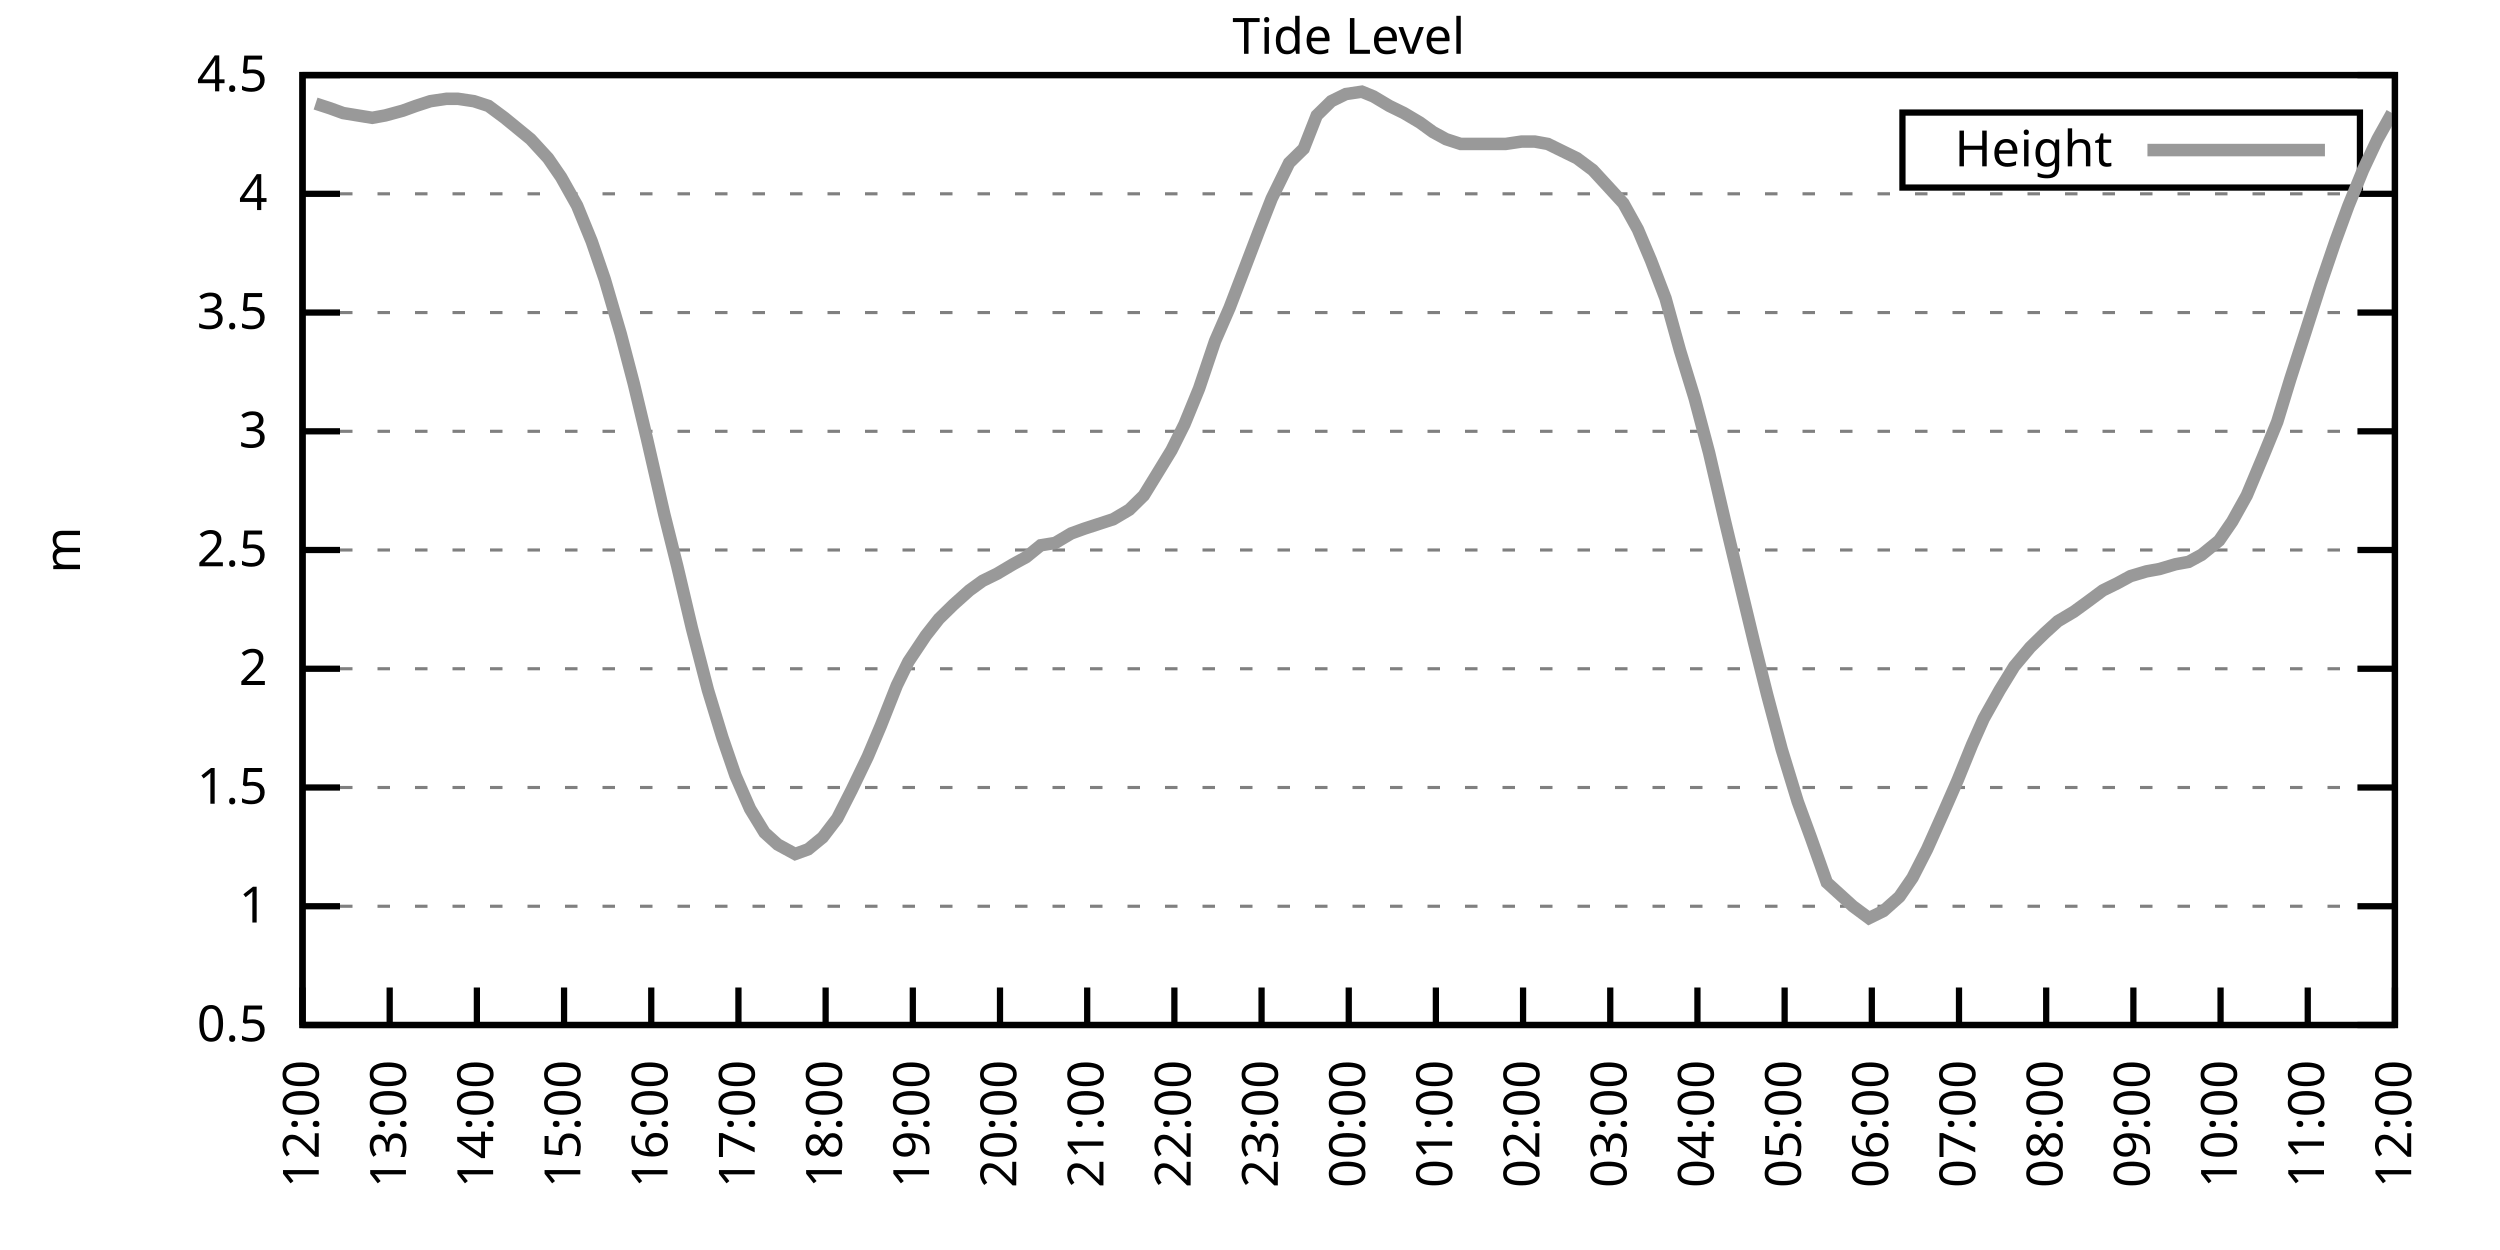
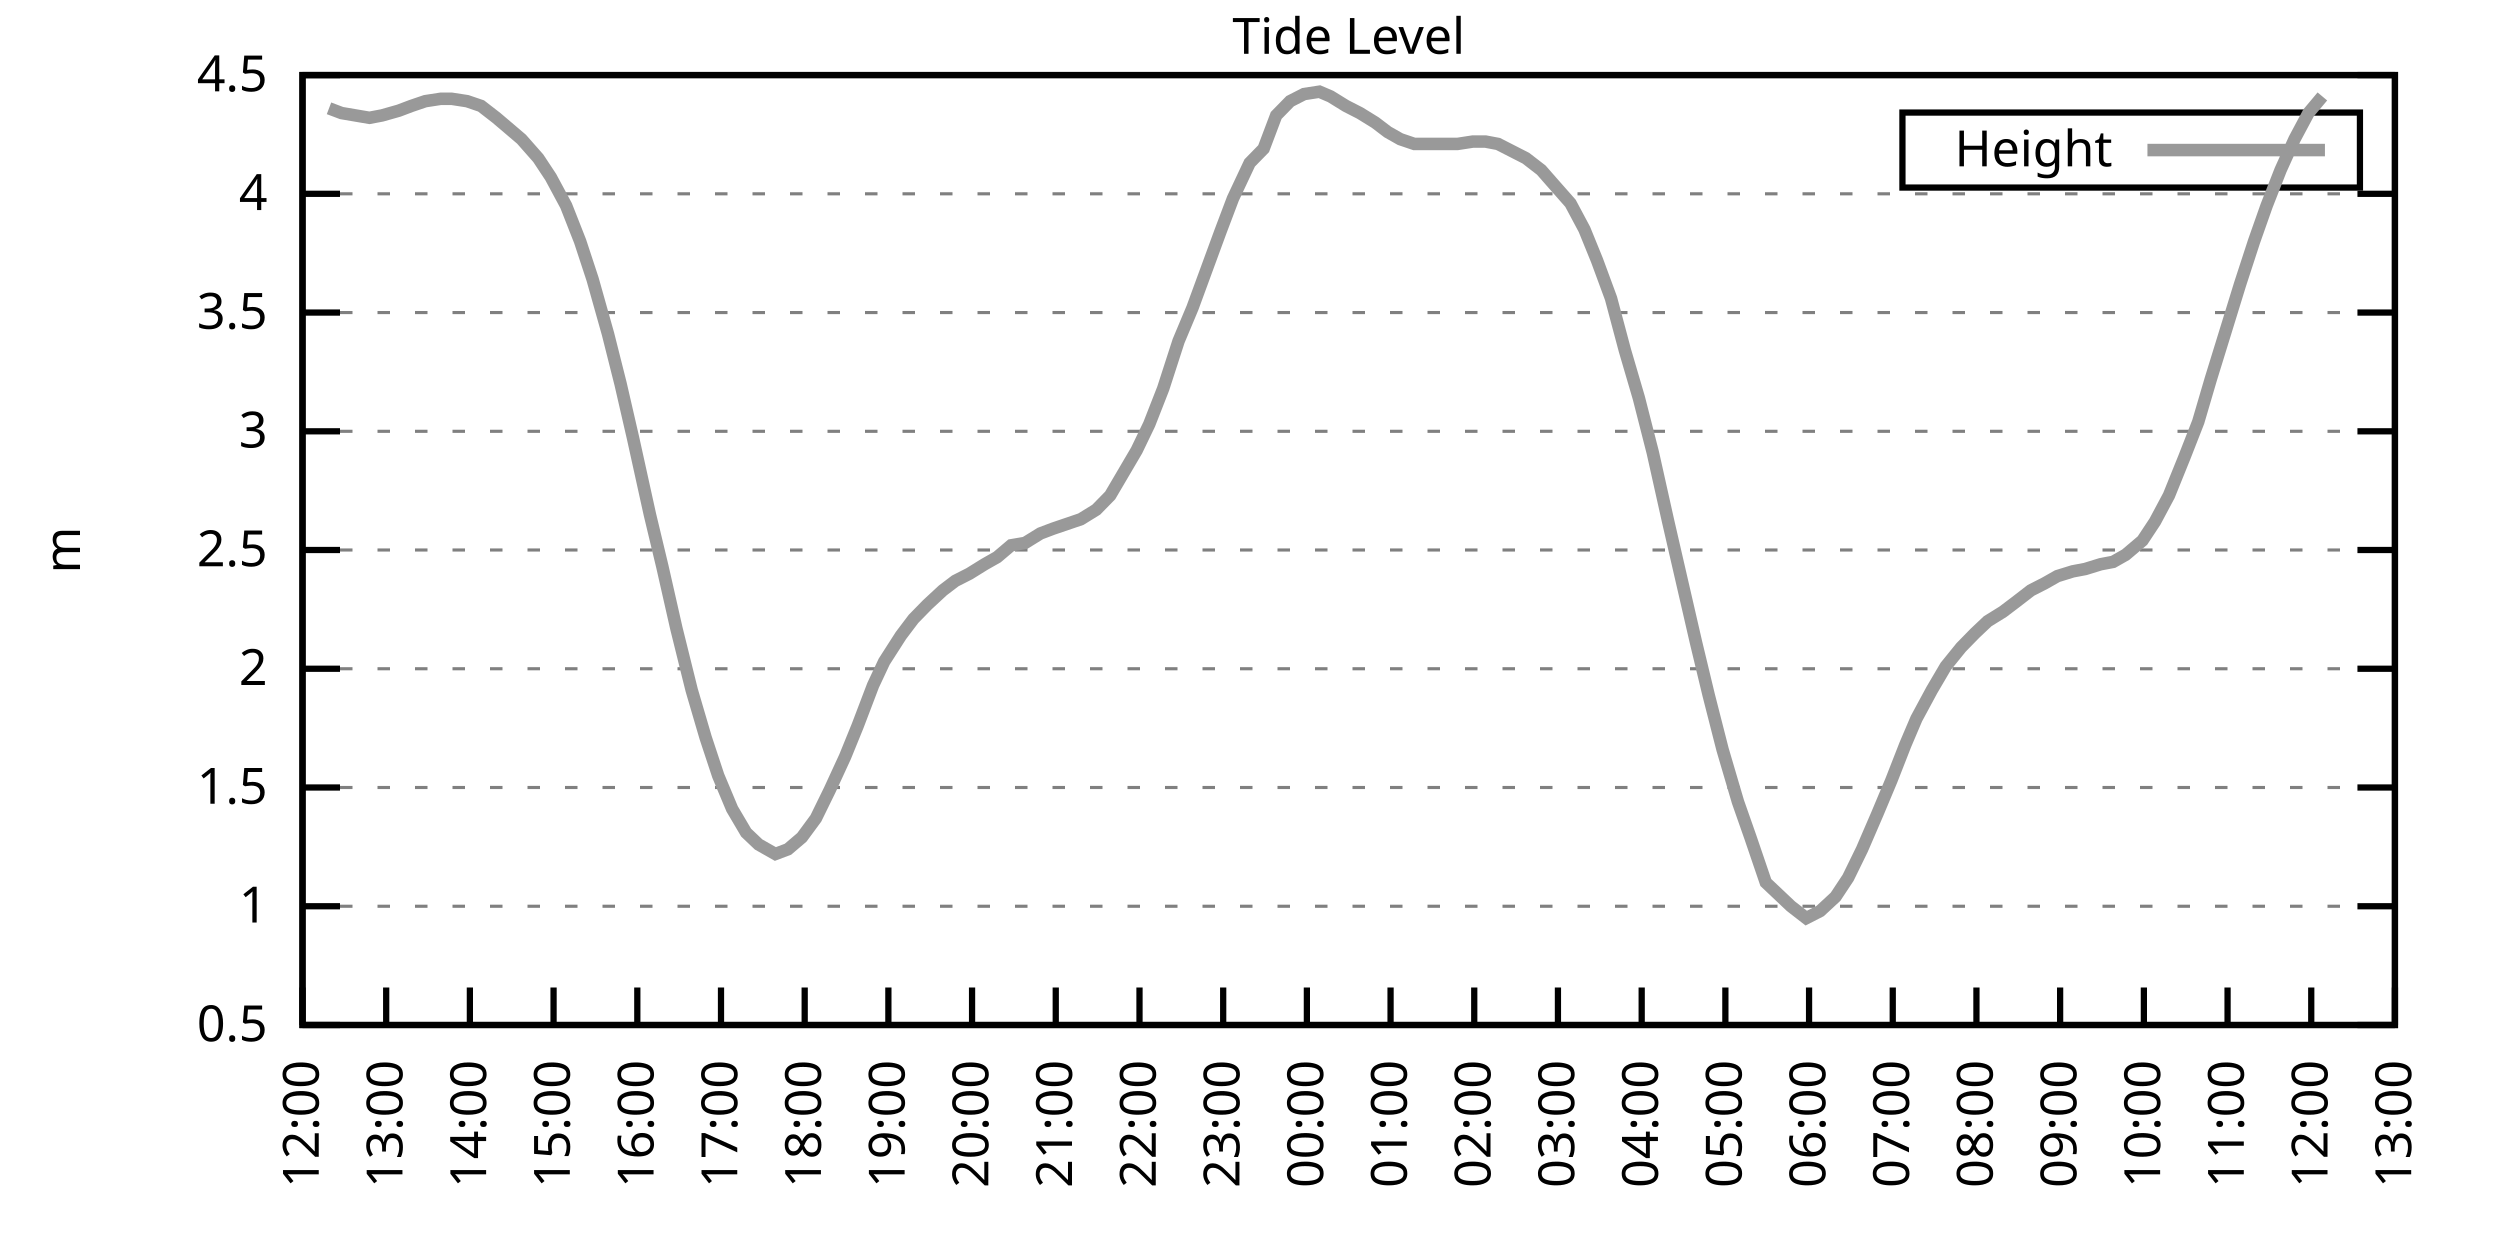
<svg xmlns="http://www.w3.org/2000/svg" xmlns:xlink="http://www.w3.org/1999/xlink" width="400" height="200" viewBox="0 0 400 200">
  <g id="gnuplot_canvas">
    <rect x="0" y="0" width="400" height="200" fill="none" />
    <defs>
      <circle id="gpDot" r="0.5" stroke-width="0.5" stroke="currentColor" />
      <path id="gpPt0" stroke-width="0.333" stroke="currentColor" d="M-1,0 h2 M0,-1 v2" />
      <path id="gpPt1" stroke-width="0.333" stroke="currentColor" d="M-1,-1 L1,1 M1,-1 L-1,1" />
      <path id="gpPt2" stroke-width="0.333" stroke="currentColor" d="M-1,0 L1,0 M0,-1 L0,1 M-1,-1 L1,1 M-1,1 L1,-1" />
      <rect id="gpPt3" stroke-width="0.333" stroke="currentColor" x="-1" y="-1" width="2" height="2" />
      <rect id="gpPt4" stroke-width="0.333" stroke="currentColor" fill="currentColor" x="-1" y="-1" width="2" height="2" />
      <circle id="gpPt5" stroke-width="0.333" stroke="currentColor" cx="0" cy="0" r="1" />
      <use xlink:href="#gpPt5" id="gpPt6" fill="currentColor" stroke="none" />
      <path id="gpPt7" stroke-width="0.333" stroke="currentColor" d="M0,-1.33 L-1.33,0.67 L1.33,0.67 z" />
      <use xlink:href="#gpPt7" id="gpPt8" fill="currentColor" stroke="none" />
      <use xlink:href="#gpPt7" id="gpPt9" stroke="currentColor" transform="rotate(180)" />
      <use xlink:href="#gpPt9" id="gpPt10" fill="currentColor" stroke="none" />
      <use xlink:href="#gpPt3" id="gpPt11" stroke="currentColor" transform="rotate(45)" />
      <use xlink:href="#gpPt11" id="gpPt12" fill="currentColor" stroke="none" />
      <path id="gpPt13" stroke-width="0.333" stroke="currentColor" d="M0,1.330 L1.265,0.411 L0.782,-1.067 L-0.782,-1.076 L-1.265,0.411 z" />
      <use xlink:href="#gpPt13" id="gpPt14" fill="currentColor" stroke="none" />
      <filter id="textbox" filterUnits="objectBoundingBox" x="0" y="0" height="1" width="1">
        <feFlood flood-color="white" flood-opacity="1" result="bgnd" />
        <feComposite in="SourceGraphic" in2="bgnd" operator="atop" />
      </filter>
      <filter id="greybox" filterUnits="objectBoundingBox" x="0" y="0" height="1" width="1">
        <feFlood flood-color="lightgrey" flood-opacity="1" result="grey" />
        <feComposite in="SourceGraphic" in2="grey" operator="atop" />
      </filter>
    </defs>
    <g fill="none" color="white" stroke="currentColor" stroke-width="1.00" stroke-linecap="butt" stroke-linejoin="miter">
</g>
    <g fill="none" color="black" stroke="currentColor" stroke-width="1.00" stroke-linecap="butt" stroke-linejoin="miter">
      <g stroke="none" shape-rendering="crispEdges">
        <polygon fill="rgb(255, 255, 255)" points="48.40,164.00 383.18,164.00 383.18,12.02 48.40,12.02 " />
      </g>
    </g>
    <g fill="none" color="black" stroke="currentColor" stroke-width="1.00" stroke-linecap="butt" stroke-linejoin="miter">
</g>
    <g fill="none" color="black" stroke="black" stroke-width="0.50" stroke-linecap="butt" stroke-linejoin="miter">
</g>
    <g fill="none" color="gray" stroke="currentColor" stroke-width="0.50" stroke-linecap="butt" stroke-linejoin="miter">
      <path stroke="gray" stroke-dasharray="2,4" class="gridline" d="M48.40,164.00 L383.19,164.00  " />
    </g>
    <g fill="none" color="gray" stroke="gray" stroke-width="1.00" stroke-linecap="butt" stroke-linejoin="miter">
</g>
    <g fill="none" color="black" stroke="currentColor" stroke-width="1.00" stroke-linecap="butt" stroke-linejoin="miter">
      <path stroke="black" d="M48.40,164.00 L54.40,164.00 M383.19,164.00 L377.19,164.00  " />
      <g transform="translate(42.80,166.60)" stroke="none" fill="black" font-family="Sans" font-size="8.00" text-anchor="end">
        <text>
          <tspan font-family="Sans"> 0.5</tspan>
        </text>
      </g>
    </g>
    <g fill="none" color="black" stroke="currentColor" stroke-width="1.00" stroke-linecap="butt" stroke-linejoin="miter">
</g>
    <g fill="none" color="black" stroke="black" stroke-width="0.50" stroke-linecap="butt" stroke-linejoin="miter">
</g>
    <g fill="none" color="gray" stroke="currentColor" stroke-width="0.50" stroke-linecap="butt" stroke-linejoin="miter">
      <path stroke="gray" stroke-dasharray="2,4" class="gridline" d="M48.40,145.00 L383.19,145.00  " />
    </g>
    <g fill="none" color="gray" stroke="gray" stroke-width="1.00" stroke-linecap="butt" stroke-linejoin="miter">
</g>
    <g fill="none" color="black" stroke="currentColor" stroke-width="1.00" stroke-linecap="butt" stroke-linejoin="miter">
      <path stroke="black" d="M48.40,145.00 L54.40,145.00 M383.19,145.00 L377.19,145.00  " />
      <g transform="translate(42.80,147.60)" stroke="none" fill="black" font-family="Sans" font-size="8.00" text-anchor="end">
        <text>
          <tspan font-family="Sans"> 1</tspan>
        </text>
      </g>
    </g>
    <g fill="none" color="black" stroke="currentColor" stroke-width="1.00" stroke-linecap="butt" stroke-linejoin="miter">
</g>
    <g fill="none" color="black" stroke="black" stroke-width="0.50" stroke-linecap="butt" stroke-linejoin="miter">
</g>
    <g fill="none" color="gray" stroke="currentColor" stroke-width="0.50" stroke-linecap="butt" stroke-linejoin="miter">
      <path stroke="gray" stroke-dasharray="2,4" class="gridline" d="M48.40,126.00 L383.19,126.00  " />
    </g>
    <g fill="none" color="gray" stroke="gray" stroke-width="1.00" stroke-linecap="butt" stroke-linejoin="miter">
</g>
    <g fill="none" color="black" stroke="currentColor" stroke-width="1.00" stroke-linecap="butt" stroke-linejoin="miter">
      <path stroke="black" d="M48.40,126.00 L54.40,126.00 M383.19,126.00 L377.19,126.00  " />
      <g transform="translate(42.80,128.60)" stroke="none" fill="black" font-family="Sans" font-size="8.00" text-anchor="end">
        <text>
          <tspan font-family="Sans"> 1.5</tspan>
        </text>
      </g>
    </g>
    <g fill="none" color="black" stroke="currentColor" stroke-width="1.00" stroke-linecap="butt" stroke-linejoin="miter">
</g>
    <g fill="none" color="black" stroke="black" stroke-width="0.50" stroke-linecap="butt" stroke-linejoin="miter">
</g>
    <g fill="none" color="gray" stroke="currentColor" stroke-width="0.50" stroke-linecap="butt" stroke-linejoin="miter">
      <path stroke="gray" stroke-dasharray="2,4" class="gridline" d="M48.40,107.00 L383.19,107.00  " />
    </g>
    <g fill="none" color="gray" stroke="gray" stroke-width="1.00" stroke-linecap="butt" stroke-linejoin="miter">
</g>
    <g fill="none" color="black" stroke="currentColor" stroke-width="1.00" stroke-linecap="butt" stroke-linejoin="miter">
      <path stroke="black" d="M48.40,107.00 L54.40,107.00 M383.19,107.00 L377.19,107.00  " />
      <g transform="translate(42.80,109.60)" stroke="none" fill="black" font-family="Sans" font-size="8.00" text-anchor="end">
        <text>
          <tspan font-family="Sans"> 2</tspan>
        </text>
      </g>
    </g>
    <g fill="none" color="black" stroke="currentColor" stroke-width="1.00" stroke-linecap="butt" stroke-linejoin="miter">
</g>
    <g fill="none" color="black" stroke="black" stroke-width="0.50" stroke-linecap="butt" stroke-linejoin="miter">
</g>
    <g fill="none" color="gray" stroke="currentColor" stroke-width="0.50" stroke-linecap="butt" stroke-linejoin="miter">
      <path stroke="gray" stroke-dasharray="2,4" class="gridline" d="M48.40,88.00 L383.19,88.00  " />
    </g>
    <g fill="none" color="gray" stroke="gray" stroke-width="1.00" stroke-linecap="butt" stroke-linejoin="miter">
</g>
    <g fill="none" color="black" stroke="currentColor" stroke-width="1.00" stroke-linecap="butt" stroke-linejoin="miter">
      <path stroke="black" d="M48.40,88.00 L54.40,88.00 M383.19,88.00 L377.19,88.00  " />
      <g transform="translate(42.80,90.60)" stroke="none" fill="black" font-family="Sans" font-size="8.00" text-anchor="end">
        <text>
          <tspan font-family="Sans"> 2.5</tspan>
        </text>
      </g>
    </g>
    <g fill="none" color="black" stroke="currentColor" stroke-width="1.00" stroke-linecap="butt" stroke-linejoin="miter">
</g>
    <g fill="none" color="black" stroke="black" stroke-width="0.50" stroke-linecap="butt" stroke-linejoin="miter">
</g>
    <g fill="none" color="gray" stroke="currentColor" stroke-width="0.50" stroke-linecap="butt" stroke-linejoin="miter">
      <path stroke="gray" stroke-dasharray="2,4" class="gridline" d="M48.40,69.01 L383.19,69.01  " />
    </g>
    <g fill="none" color="gray" stroke="gray" stroke-width="1.00" stroke-linecap="butt" stroke-linejoin="miter">
</g>
    <g fill="none" color="black" stroke="currentColor" stroke-width="1.00" stroke-linecap="butt" stroke-linejoin="miter">
      <path stroke="black" d="M48.40,69.01 L54.40,69.01 M383.19,69.01 L377.19,69.01  " />
      <g transform="translate(42.80,71.61)" stroke="none" fill="black" font-family="Sans" font-size="8.00" text-anchor="end">
        <text>
          <tspan font-family="Sans"> 3</tspan>
        </text>
      </g>
    </g>
    <g fill="none" color="black" stroke="currentColor" stroke-width="1.00" stroke-linecap="butt" stroke-linejoin="miter">
</g>
    <g fill="none" color="black" stroke="black" stroke-width="0.50" stroke-linecap="butt" stroke-linejoin="miter">
</g>
    <g fill="none" color="gray" stroke="currentColor" stroke-width="0.50" stroke-linecap="butt" stroke-linejoin="miter">
      <path stroke="gray" stroke-dasharray="2,4" class="gridline" d="M48.40,50.01 L383.19,50.01  " />
    </g>
    <g fill="none" color="gray" stroke="gray" stroke-width="1.00" stroke-linecap="butt" stroke-linejoin="miter">
</g>
    <g fill="none" color="black" stroke="currentColor" stroke-width="1.00" stroke-linecap="butt" stroke-linejoin="miter">
      <path stroke="black" d="M48.40,50.01 L54.40,50.01 M383.19,50.01 L377.19,50.01  " />
      <g transform="translate(42.80,52.61)" stroke="none" fill="black" font-family="Sans" font-size="8.00" text-anchor="end">
        <text>
          <tspan font-family="Sans"> 3.5</tspan>
        </text>
      </g>
    </g>
    <g fill="none" color="black" stroke="currentColor" stroke-width="1.00" stroke-linecap="butt" stroke-linejoin="miter">
</g>
    <g fill="none" color="black" stroke="black" stroke-width="0.50" stroke-linecap="butt" stroke-linejoin="miter">
</g>
    <g fill="none" color="gray" stroke="currentColor" stroke-width="0.50" stroke-linecap="butt" stroke-linejoin="miter">
      <path stroke="gray" stroke-dasharray="2,4" class="gridline" d="M48.40,31.01 L383.19,31.01  " />
    </g>
    <g fill="none" color="gray" stroke="gray" stroke-width="1.00" stroke-linecap="butt" stroke-linejoin="miter">
</g>
    <g fill="none" color="black" stroke="currentColor" stroke-width="1.00" stroke-linecap="butt" stroke-linejoin="miter">
      <path stroke="black" d="M48.40,31.01 L54.40,31.01 M383.19,31.01 L377.19,31.01  " />
      <g transform="translate(42.80,33.61)" stroke="none" fill="black" font-family="Sans" font-size="8.00" text-anchor="end">
        <text>
          <tspan font-family="Sans"> 4</tspan>
        </text>
      </g>
    </g>
    <g fill="none" color="black" stroke="currentColor" stroke-width="1.00" stroke-linecap="butt" stroke-linejoin="miter">
</g>
    <g fill="none" color="black" stroke="black" stroke-width="0.50" stroke-linecap="butt" stroke-linejoin="miter">
</g>
    <g fill="none" color="gray" stroke="currentColor" stroke-width="0.50" stroke-linecap="butt" stroke-linejoin="miter">
      <path stroke="gray" stroke-dasharray="2,4" class="gridline" d="M48.40,12.01 L383.19,12.01  " />
    </g>
    <g fill="none" color="gray" stroke="gray" stroke-width="1.00" stroke-linecap="butt" stroke-linejoin="miter">
</g>
    <g fill="none" color="black" stroke="currentColor" stroke-width="1.00" stroke-linecap="butt" stroke-linejoin="miter">
      <path stroke="black" d="M48.40,12.01 L54.40,12.01 M383.19,12.01 L377.19,12.01  " />
      <g transform="translate(42.80,14.61)" stroke="none" fill="black" font-family="Sans" font-size="8.00" text-anchor="end">
        <text>
          <tspan font-family="Sans"> 4.5</tspan>
        </text>
      </g>
    </g>
    <g fill="none" color="black" stroke="currentColor" stroke-width="1.00" stroke-linecap="butt" stroke-linejoin="miter">
      <path stroke="black" d="M48.40,164.00 L48.40,158.00  " />
      <g transform="translate(51.00,169.60) rotate(270.00)" stroke="none" fill="black" font-family="Sans" font-size="8.00" text-anchor="end">
        <text>
          <tspan font-family="Sans">12:00</tspan>
        </text>
      </g>
    </g>
    <g fill="none" color="black" stroke="currentColor" stroke-width="1.00" stroke-linecap="butt" stroke-linejoin="miter">
-       <path stroke="black" d="M62.35,164.00 L62.35,158.00  " />
-       <g transform="translate(64.95,169.60) rotate(270.00)" stroke="none" fill="black" font-family="Sans" font-size="8.00" text-anchor="end">
+       <path stroke="black" d="M61.79,164.00 L61.79,158.00  " />
+       <g transform="translate(64.39,169.60) rotate(270.00)" stroke="none" fill="black" font-family="Sans" font-size="8.00" text-anchor="end">
        <text>
          <tspan font-family="Sans">13:00</tspan>
        </text>
      </g>
    </g>
    <g fill="none" color="black" stroke="currentColor" stroke-width="1.00" stroke-linecap="butt" stroke-linejoin="miter">
-       <path stroke="black" d="M76.30,164.00 L76.30,158.00  " />
-       <g transform="translate(78.90,169.60) rotate(270.00)" stroke="none" fill="black" font-family="Sans" font-size="8.00" text-anchor="end">
+       <path stroke="black" d="M75.18,164.00 L75.18,158.00  " />
+       <g transform="translate(77.78,169.60) rotate(270.00)" stroke="none" fill="black" font-family="Sans" font-size="8.00" text-anchor="end">
        <text>
          <tspan font-family="Sans">14:00</tspan>
        </text>
      </g>
    </g>
    <g fill="none" color="black" stroke="currentColor" stroke-width="1.00" stroke-linecap="butt" stroke-linejoin="miter">
-       <path stroke="black" d="M90.25,164.00 L90.25,158.00  " />
-       <g transform="translate(92.85,169.60) rotate(270.00)" stroke="none" fill="black" font-family="Sans" font-size="8.00" text-anchor="end">
+       <path stroke="black" d="M88.57,164.00 L88.57,158.00  " />
+       <g transform="translate(91.17,169.60) rotate(270.00)" stroke="none" fill="black" font-family="Sans" font-size="8.00" text-anchor="end">
        <text>
          <tspan font-family="Sans">15:00</tspan>
        </text>
      </g>
    </g>
    <g fill="none" color="black" stroke="currentColor" stroke-width="1.00" stroke-linecap="butt" stroke-linejoin="miter">
-       <path stroke="black" d="M104.20,164.00 L104.20,158.00  " />
-       <g transform="translate(106.80,169.60) rotate(270.00)" stroke="none" fill="black" font-family="Sans" font-size="8.00" text-anchor="end">
+       <path stroke="black" d="M101.97,164.00 L101.97,158.00  " />
+       <g transform="translate(104.57,169.60) rotate(270.00)" stroke="none" fill="black" font-family="Sans" font-size="8.00" text-anchor="end">
        <text>
          <tspan font-family="Sans">16:00</tspan>
        </text>
      </g>
    </g>
    <g fill="none" color="black" stroke="currentColor" stroke-width="1.00" stroke-linecap="butt" stroke-linejoin="miter">
-       <path stroke="black" d="M118.15,164.00 L118.15,158.00  " />
-       <g transform="translate(120.75,169.60) rotate(270.00)" stroke="none" fill="black" font-family="Sans" font-size="8.00" text-anchor="end">
+       <path stroke="black" d="M115.36,164.00 L115.36,158.00  " />
+       <g transform="translate(117.96,169.60) rotate(270.00)" stroke="none" fill="black" font-family="Sans" font-size="8.00" text-anchor="end">
        <text>
          <tspan font-family="Sans">17:00</tspan>
        </text>
      </g>
    </g>
    <g fill="none" color="black" stroke="currentColor" stroke-width="1.00" stroke-linecap="butt" stroke-linejoin="miter">
-       <path stroke="black" d="M132.10,164.00 L132.10,158.00  " />
-       <g transform="translate(134.70,169.60) rotate(270.00)" stroke="none" fill="black" font-family="Sans" font-size="8.00" text-anchor="end">
+       <path stroke="black" d="M128.75,164.00 L128.75,158.00  " />
+       <g transform="translate(131.35,169.60) rotate(270.00)" stroke="none" fill="black" font-family="Sans" font-size="8.00" text-anchor="end">
        <text>
          <tspan font-family="Sans">18:00</tspan>
        </text>
      </g>
    </g>
    <g fill="none" color="black" stroke="currentColor" stroke-width="1.00" stroke-linecap="butt" stroke-linejoin="miter">
-       <path stroke="black" d="M146.05,164.00 L146.05,158.00  " />
-       <g transform="translate(148.65,169.60) rotate(270.00)" stroke="none" fill="black" font-family="Sans" font-size="8.00" text-anchor="end">
+       <path stroke="black" d="M142.14,164.00 L142.14,158.00  " />
+       <g transform="translate(144.74,169.60) rotate(270.00)" stroke="none" fill="black" font-family="Sans" font-size="8.00" text-anchor="end">
        <text>
          <tspan font-family="Sans">19:00</tspan>
        </text>
      </g>
    </g>
    <g fill="none" color="black" stroke="currentColor" stroke-width="1.00" stroke-linecap="butt" stroke-linejoin="miter">
-       <path stroke="black" d="M160.00,164.00 L160.00,158.00  " />
-       <g transform="translate(162.60,169.60) rotate(270.00)" stroke="none" fill="black" font-family="Sans" font-size="8.00" text-anchor="end">
+       <path stroke="black" d="M155.53,164.00 L155.53,158.00  " />
+       <g transform="translate(158.13,169.60) rotate(270.00)" stroke="none" fill="black" font-family="Sans" font-size="8.00" text-anchor="end">
        <text>
          <tspan font-family="Sans">20:00</tspan>
        </text>
      </g>
    </g>
    <g fill="none" color="black" stroke="currentColor" stroke-width="1.00" stroke-linecap="butt" stroke-linejoin="miter">
-       <path stroke="black" d="M173.95,164.00 L173.95,158.00  " />
-       <g transform="translate(176.55,169.60) rotate(270.00)" stroke="none" fill="black" font-family="Sans" font-size="8.00" text-anchor="end">
+       <path stroke="black" d="M168.92,164.00 L168.92,158.00  " />
+       <g transform="translate(171.52,169.60) rotate(270.00)" stroke="none" fill="black" font-family="Sans" font-size="8.00" text-anchor="end">
        <text>
          <tspan font-family="Sans">21:00</tspan>
        </text>
      </g>
    </g>
    <g fill="none" color="black" stroke="currentColor" stroke-width="1.00" stroke-linecap="butt" stroke-linejoin="miter">
-       <path stroke="black" d="M187.90,164.00 L187.90,158.00  " />
-       <g transform="translate(190.50,169.60) rotate(270.00)" stroke="none" fill="black" font-family="Sans" font-size="8.00" text-anchor="end">
+       <path stroke="black" d="M182.32,164.00 L182.32,158.00  " />
+       <g transform="translate(184.92,169.60) rotate(270.00)" stroke="none" fill="black" font-family="Sans" font-size="8.00" text-anchor="end">
        <text>
          <tspan font-family="Sans">22:00</tspan>
        </text>
      </g>
    </g>
    <g fill="none" color="black" stroke="currentColor" stroke-width="1.00" stroke-linecap="butt" stroke-linejoin="miter">
-       <path stroke="black" d="M201.85,164.00 L201.85,158.00  " />
-       <g transform="translate(204.45,169.60) rotate(270.00)" stroke="none" fill="black" font-family="Sans" font-size="8.00" text-anchor="end">
+       <path stroke="black" d="M195.71,164.00 L195.71,158.00  " />
+       <g transform="translate(198.31,169.60) rotate(270.00)" stroke="none" fill="black" font-family="Sans" font-size="8.00" text-anchor="end">
        <text>
          <tspan font-family="Sans">23:00</tspan>
        </text>
      </g>
    </g>
    <g fill="none" color="black" stroke="currentColor" stroke-width="1.00" stroke-linecap="butt" stroke-linejoin="miter">
-       <path stroke="black" d="M215.80,164.00 L215.80,158.00  " />
-       <g transform="translate(218.40,169.60) rotate(270.00)" stroke="none" fill="black" font-family="Sans" font-size="8.00" text-anchor="end">
+       <path stroke="black" d="M209.10,164.00 L209.10,158.00  " />
+       <g transform="translate(211.70,169.60) rotate(270.00)" stroke="none" fill="black" font-family="Sans" font-size="8.00" text-anchor="end">
        <text>
          <tspan font-family="Sans">00:00</tspan>
        </text>
      </g>
    </g>
    <g fill="none" color="black" stroke="currentColor" stroke-width="1.00" stroke-linecap="butt" stroke-linejoin="miter">
-       <path stroke="black" d="M229.74,164.00 L229.74,158.00  " />
-       <g transform="translate(232.34,169.60) rotate(270.00)" stroke="none" fill="black" font-family="Sans" font-size="8.00" text-anchor="end">
+       <path stroke="black" d="M222.49,164.00 L222.49,158.00  " />
+       <g transform="translate(225.09,169.60) rotate(270.00)" stroke="none" fill="black" font-family="Sans" font-size="8.00" text-anchor="end">
        <text>
          <tspan font-family="Sans">01:00</tspan>
        </text>
      </g>
    </g>
    <g fill="none" color="black" stroke="currentColor" stroke-width="1.00" stroke-linecap="butt" stroke-linejoin="miter">
-       <path stroke="black" d="M243.69,164.00 L243.69,158.00  " />
-       <g transform="translate(246.29,169.60) rotate(270.00)" stroke="none" fill="black" font-family="Sans" font-size="8.00" text-anchor="end">
+       <path stroke="black" d="M235.88,164.00 L235.88,158.00  " />
+       <g transform="translate(238.48,169.60) rotate(270.00)" stroke="none" fill="black" font-family="Sans" font-size="8.00" text-anchor="end">
        <text>
          <tspan font-family="Sans">02:00</tspan>
        </text>
      </g>
    </g>
    <g fill="none" color="black" stroke="currentColor" stroke-width="1.00" stroke-linecap="butt" stroke-linejoin="miter">
-       <path stroke="black" d="M257.64,164.00 L257.64,158.00  " />
-       <g transform="translate(260.24,169.60) rotate(270.00)" stroke="none" fill="black" font-family="Sans" font-size="8.00" text-anchor="end">
+       <path stroke="black" d="M249.27,164.00 L249.27,158.00  " />
+       <g transform="translate(251.87,169.60) rotate(270.00)" stroke="none" fill="black" font-family="Sans" font-size="8.00" text-anchor="end">
        <text>
          <tspan font-family="Sans">03:00</tspan>
        </text>
      </g>
    </g>
    <g fill="none" color="black" stroke="currentColor" stroke-width="1.00" stroke-linecap="butt" stroke-linejoin="miter">
-       <path stroke="black" d="M271.59,164.00 L271.59,158.00  " />
-       <g transform="translate(274.19,169.60) rotate(270.00)" stroke="none" fill="black" font-family="Sans" font-size="8.00" text-anchor="end">
+       <path stroke="black" d="M262.67,164.00 L262.67,158.00  " />
+       <g transform="translate(265.27,169.60) rotate(270.00)" stroke="none" fill="black" font-family="Sans" font-size="8.00" text-anchor="end">
        <text>
          <tspan font-family="Sans">04:00</tspan>
        </text>
      </g>
    </g>
    <g fill="none" color="black" stroke="currentColor" stroke-width="1.00" stroke-linecap="butt" stroke-linejoin="miter">
-       <path stroke="black" d="M285.54,164.00 L285.54,158.00  " />
-       <g transform="translate(288.14,169.60) rotate(270.00)" stroke="none" fill="black" font-family="Sans" font-size="8.00" text-anchor="end">
+       <path stroke="black" d="M276.06,164.00 L276.06,158.00  " />
+       <g transform="translate(278.66,169.60) rotate(270.00)" stroke="none" fill="black" font-family="Sans" font-size="8.00" text-anchor="end">
        <text>
          <tspan font-family="Sans">05:00</tspan>
        </text>
      </g>
    </g>
    <g fill="none" color="black" stroke="currentColor" stroke-width="1.00" stroke-linecap="butt" stroke-linejoin="miter">
-       <path stroke="black" d="M299.49,164.00 L299.49,158.00  " />
-       <g transform="translate(302.09,169.60) rotate(270.00)" stroke="none" fill="black" font-family="Sans" font-size="8.00" text-anchor="end">
+       <path stroke="black" d="M289.45,164.00 L289.45,158.00  " />
+       <g transform="translate(292.05,169.60) rotate(270.00)" stroke="none" fill="black" font-family="Sans" font-size="8.00" text-anchor="end">
        <text>
          <tspan font-family="Sans">06:00</tspan>
        </text>
      </g>
    </g>
    <g fill="none" color="black" stroke="currentColor" stroke-width="1.00" stroke-linecap="butt" stroke-linejoin="miter">
-       <path stroke="black" d="M313.44,164.00 L313.44,158.00  " />
-       <g transform="translate(316.04,169.60) rotate(270.00)" stroke="none" fill="black" font-family="Sans" font-size="8.00" text-anchor="end">
+       <path stroke="black" d="M302.84,164.00 L302.84,158.00  " />
+       <g transform="translate(305.44,169.60) rotate(270.00)" stroke="none" fill="black" font-family="Sans" font-size="8.00" text-anchor="end">
        <text>
          <tspan font-family="Sans">07:00</tspan>
        </text>
      </g>
    </g>
    <g fill="none" color="black" stroke="currentColor" stroke-width="1.00" stroke-linecap="butt" stroke-linejoin="miter">
-       <path stroke="black" d="M327.39,164.00 L327.39,158.00  " />
-       <g transform="translate(329.99,169.60) rotate(270.00)" stroke="none" fill="black" font-family="Sans" font-size="8.00" text-anchor="end">
+       <path stroke="black" d="M316.23,164.00 L316.23,158.00  " />
+       <g transform="translate(318.83,169.60) rotate(270.00)" stroke="none" fill="black" font-family="Sans" font-size="8.00" text-anchor="end">
        <text>
          <tspan font-family="Sans">08:00</tspan>
        </text>
      </g>
    </g>
    <g fill="none" color="black" stroke="currentColor" stroke-width="1.00" stroke-linecap="butt" stroke-linejoin="miter">
-       <path stroke="black" d="M341.34,164.00 L341.34,158.00  " />
-       <g transform="translate(343.94,169.60) rotate(270.00)" stroke="none" fill="black" font-family="Sans" font-size="8.00" text-anchor="end">
+       <path stroke="black" d="M329.62,164.00 L329.62,158.00  " />
+       <g transform="translate(332.22,169.60) rotate(270.00)" stroke="none" fill="black" font-family="Sans" font-size="8.00" text-anchor="end">
        <text>
          <tspan font-family="Sans">09:00</tspan>
        </text>
      </g>
    </g>
    <g fill="none" color="black" stroke="currentColor" stroke-width="1.00" stroke-linecap="butt" stroke-linejoin="miter">
-       <path stroke="black" d="M355.29,164.00 L355.29,158.00  " />
-       <g transform="translate(357.89,169.60) rotate(270.00)" stroke="none" fill="black" font-family="Sans" font-size="8.00" text-anchor="end">
+       <path stroke="black" d="M343.02,164.00 L343.02,158.00  " />
+       <g transform="translate(345.62,169.60) rotate(270.00)" stroke="none" fill="black" font-family="Sans" font-size="8.00" text-anchor="end">
        <text>
          <tspan font-family="Sans">10:00</tspan>
        </text>
      </g>
    </g>
    <g fill="none" color="black" stroke="currentColor" stroke-width="1.00" stroke-linecap="butt" stroke-linejoin="miter">
-       <path stroke="black" d="M369.24,164.00 L369.24,158.00  " />
-       <g transform="translate(371.84,169.60) rotate(270.00)" stroke="none" fill="black" font-family="Sans" font-size="8.00" text-anchor="end">
+       <path stroke="black" d="M356.41,164.00 L356.41,158.00  " />
+       <g transform="translate(359.01,169.60) rotate(270.00)" stroke="none" fill="black" font-family="Sans" font-size="8.00" text-anchor="end">
        <text>
          <tspan font-family="Sans">11:00</tspan>
+         </text>
+       </g>
+     </g>
+     <g fill="none" color="black" stroke="currentColor" stroke-width="1.00" stroke-linecap="butt" stroke-linejoin="miter">
+       <path stroke="black" d="M369.80,164.00 L369.80,158.00  " />
+       <g transform="translate(372.40,169.60) rotate(270.00)" stroke="none" fill="black" font-family="Sans" font-size="8.00" text-anchor="end">
+         <text>
+           <tspan font-family="Sans">12:00</tspan>
        </text>
      </g>
    </g>
    <g fill="none" color="black" stroke="currentColor" stroke-width="1.00" stroke-linecap="butt" stroke-linejoin="miter">
      <path stroke="black" d="M383.19,164.00 L383.19,158.00  " />
      <g transform="translate(385.79,169.60) rotate(270.00)" stroke="none" fill="black" font-family="Sans" font-size="8.00" text-anchor="end">
        <text>
-           <tspan font-family="Sans">12:00</tspan>
+           <tspan font-family="Sans">13:00</tspan>
        </text>
      </g>
    </g>
    <g fill="none" color="black" stroke="currentColor" stroke-width="1.00" stroke-linecap="butt" stroke-linejoin="miter">
</g>
    <g fill="none" color="black" stroke="currentColor" stroke-width="1.00" stroke-linecap="butt" stroke-linejoin="miter">
      <path stroke="black" d="M48.40,12.01 L48.40,164.00 L383.19,164.00 L383.19,12.01 L48.40,12.01 Z  " />
    </g>
    <g fill="none" color="black" stroke="currentColor" stroke-width="1.00" stroke-linecap="butt" stroke-linejoin="miter">
</g>
    <g fill="none" color="black" stroke="currentColor" stroke-width="1.00" stroke-linecap="butt" stroke-linejoin="miter">
      <path stroke="black" d="M304.39,30.01 L304.39,18.01 L377.59,18.01 L377.59,30.01 L304.39,30.01 Z  " />
    </g>
    <g id="Tide_level_plot_1">
      <g fill="none" color="white" stroke="black" stroke-width="2.00" stroke-linecap="butt" stroke-linejoin="miter">
</g>
      <g fill="none" color="black" stroke="currentColor" stroke-width="2.00" stroke-linecap="butt" stroke-linejoin="miter">
        <g transform="translate(337.99,26.61)" stroke="none" fill="black" font-family="Sans" font-size="8.00" text-anchor="end">
          <text>
            <tspan font-family="Sans">Height</tspan>
          </text>
        </g>
      </g>
      <g fill="none" color="black" stroke="currentColor" stroke-width="2.00" stroke-linecap="butt" stroke-linejoin="miter">
-         <path stroke="rgb(153, 153, 153)" d="M343.59,24.01 L371.99,24.01 M50.49,16.57 L52.82,17.33 L54.91,18.09 L57.23,18.47 L59.56,18.85 L61.65,18.47   L64.44,17.71 L66.53,16.95 L68.86,16.19 L71.42,15.81 L73.28,15.81 L75.83,16.19 L78.16,16.95 L80.72,18.85   L82.58,20.37 L84.90,22.27 L87.69,25.31 L89.78,28.35 L92.34,32.91 L94.67,38.61 L96.76,44.69 L99.32,53.43   L101.41,61.41 L103.50,70.15 L106.29,82.31 L108.38,90.66 L110.71,100.54 L113.27,110.42 L115.59,118.02 L117.68,124.10   L120.01,129.42 L122.33,133.22 L124.43,135.12 L127.22,136.64 L129.31,135.88 L131.63,133.98 L133.96,130.94 L136.28,126.38   L138.84,121.06 L140.93,116.12 L143.49,109.66 L145.35,105.86 L148.14,101.68 L150.23,99.02 L152.56,96.74 L155.11,94.46   L157.21,92.94 L159.53,91.80 L162.09,90.28 L164.18,89.14 L166.51,87.25 L168.83,86.87 L171.39,85.35 L173.48,84.59   L175.81,83.83 L178.13,83.07 L180.69,81.55 L183.01,79.27 L185.11,75.85 L187.43,72.05 L189.52,67.87 L191.85,62.17   L194.41,54.57 L196.73,49.25 L199.06,43.17 L201.38,37.09 L203.47,31.77 L206.26,26.07 L208.59,23.79 L210.68,18.47   L213.01,16.19 L215.33,15.05 L217.89,14.67 L219.75,15.43 L222.30,16.95 L224.63,18.09 L227.19,19.61 L229.28,21.13   L231.37,22.27 L233.70,23.03 L236.02,23.03 L238.58,23.03 L240.90,23.03 L243.46,22.65 L245.55,22.65 L247.65,23.03   L249.97,24.17 L252.30,25.31 L254.85,27.21 L256.95,29.49 L259.74,32.53 L262.06,36.71 L264.15,41.65 L266.48,47.73   L268.80,56.09 L271.13,63.69 L273.45,72.43 L276.01,83.45 L278.10,92.18 L280.66,102.82 L282.75,111.18 L285.08,119.92   L287.64,128.28 L289.73,133.98 L292.29,141.20 L294.38,143.10 L296.47,145.00 L299.03,146.90 L301.35,145.76 L303.91,143.48   L306.00,140.44 L308.33,135.88 L310.88,130.18 L313.21,124.86 L315.53,119.16 L317.39,114.98 L319.95,110.42 L322.28,106.62   L324.83,103.58 L327.16,101.30 L329.25,99.40 L331.81,97.88 L333.90,96.36 L336.46,94.46 L338.78,93.32 L340.88,92.18   L343.43,91.42 L345.53,91.04 L348.08,90.28 L350.18,89.90 L352.27,88.76 L355.06,86.49 L357.15,83.45 L359.48,79.27   L362.03,73.19 L364.36,67.49 L366.45,60.65 L368.78,53.43 L371.33,45.45 L373.66,38.61 L375.75,32.91 L378.08,27.21   L380.40,22.27 L382.73,18.09  " />
+         <path stroke="rgb(153, 153, 153)" d="M343.59,24.01 L371.99,24.01 M52.64,17.33 L54.65,18.09 L56.88,18.47 L59.11,18.85 L61.12,18.47 L63.80,17.71   L65.81,16.95 L68.04,16.19 L70.50,15.81 L72.28,15.81 L74.74,16.19 L76.97,16.95 L79.42,18.85 L81.21,20.37   L83.44,22.27 L86.12,25.31 L88.13,28.35 L90.58,32.91 L92.82,38.61 L94.82,44.69 L97.28,53.43 L99.29,61.41   L101.30,70.15 L103.98,82.31 L105.98,90.66 L108.22,100.54 L110.67,110.42 L112.90,118.02 L114.91,124.10 L117.14,129.42   L119.38,133.22 L121.38,135.12 L124.06,136.64 L126.07,135.88 L128.30,133.98 L130.54,130.94 L132.77,126.38 L135.22,121.06   L137.23,116.12 L139.69,109.66 L141.47,105.86 L144.15,101.68 L146.16,99.02 L148.39,96.74 L150.85,94.46 L152.85,92.94   L155.09,91.80 L157.54,90.28 L159.55,89.14 L161.78,87.25 L164.01,86.87 L166.47,85.35 L168.48,84.59 L170.71,83.83   L172.94,83.07 L175.40,81.55 L177.63,79.27 L179.64,75.85 L181.87,72.05 L183.88,67.87 L186.11,62.17 L188.57,54.57   L190.80,49.25 L193.03,43.17 L195.26,37.09 L197.27,31.77 L199.95,26.07 L202.18,23.79 L204.19,18.47 L206.42,16.19   L208.65,15.05 L211.11,14.67 L212.89,15.43 L215.35,16.95 L217.58,18.09 L220.04,19.61 L222.04,21.13 L224.05,22.27   L226.29,23.03 L228.52,23.03 L230.97,23.03 L233.20,23.03 L235.66,22.65 L237.67,22.65 L239.68,23.03 L241.91,24.17   L244.14,25.31 L246.60,27.21 L248.60,29.49 L251.28,32.53 L253.51,36.71 L255.52,41.65 L257.76,47.73 L259.99,56.09   L262.22,63.69 L264.45,72.43 L266.91,83.45 L268.92,92.18 L271.37,102.82 L273.38,111.18 L275.61,119.92 L278.07,128.28   L280.07,133.98 L282.53,141.20 L284.54,143.10 L286.55,145.00 L289.00,146.90 L291.23,145.76 L293.69,143.48 L295.70,140.44   L297.93,135.88 L300.39,130.18 L302.62,124.86 L304.85,119.16 L306.63,114.98 L309.09,110.42 L311.32,106.62 L313.78,103.58   L316.01,101.30 L318.02,99.40 L320.47,97.88 L322.48,96.36 L324.94,94.46 L327.17,93.32 L329.18,92.18 L331.63,91.42   L333.64,91.04 L336.10,90.28 L338.10,89.90 L340.11,88.76 L342.79,86.49 L344.80,83.45 L347.03,79.27 L349.49,73.19   L351.72,67.49 L353.73,60.65 L355.96,53.43 L358.42,45.45 L360.65,38.61 L362.66,32.91 L364.89,27.21 L367.12,22.27   L369.35,18.09 L371.58,15.43  " />
      </g>
    </g>
    <g fill="none" color="black" stroke="currentColor" stroke-width="2.00" stroke-linecap="butt" stroke-linejoin="miter">
</g>
    <g fill="none" color="black" stroke="black" stroke-width="1.00" stroke-linecap="butt" stroke-linejoin="miter">
</g>
    <g fill="none" color="black" stroke="currentColor" stroke-width="1.00" stroke-linecap="butt" stroke-linejoin="miter">
      <path stroke="black" d="M48.40,12.01 L48.40,164.00 L383.19,164.00 L383.19,12.01 L48.40,12.01 Z  " />
      <g transform="translate(12.80,88.01) rotate(270.00)" stroke="none" fill="black" font-family="Sans" font-size="8.00" text-anchor="middle">
        <text>
          <tspan font-family="Sans">m</tspan>
        </text>
      </g>
    </g>
    <g fill="none" color="black" stroke="currentColor" stroke-width="1.00" stroke-linecap="butt" stroke-linejoin="miter">
</g>
    <g fill="none" color="black" stroke="currentColor" stroke-width="1.00" stroke-linecap="butt" stroke-linejoin="miter">
      <g transform="translate(215.79,8.61)" stroke="none" fill="black" font-family="Sans" font-size="8.00" text-anchor="middle">
        <text>
          <tspan font-family="Sans">Tide Level</tspan>
        </text>
      </g>
    </g>
    <g fill="none" color="black" stroke="currentColor" stroke-width="1.00" stroke-linecap="butt" stroke-linejoin="miter">
</g>
  </g>
</svg>
